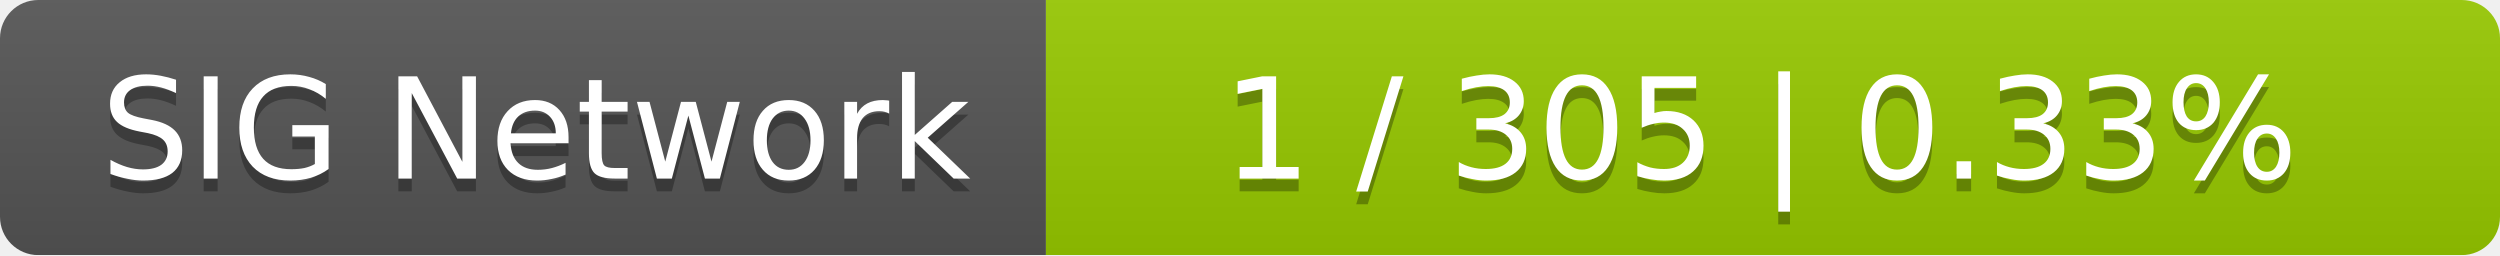
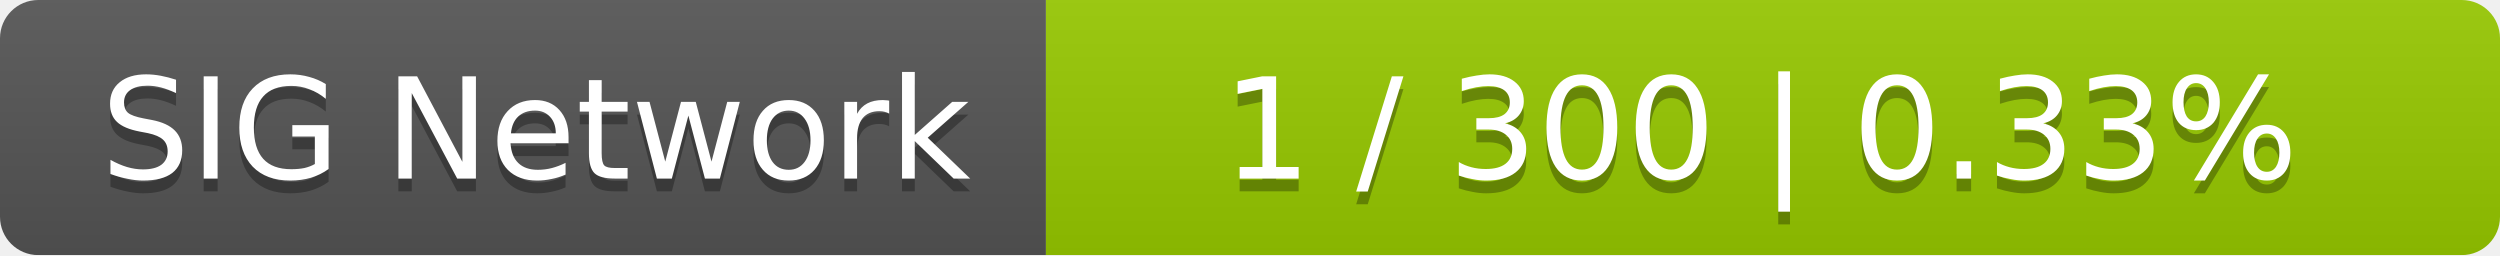
<svg xmlns="http://www.w3.org/2000/svg" width="196" height="20">
  <linearGradient id="smooth" x2="0" y2="100%">
    <stop offset="0" stop-color="#bbb" stop-opacity=".1" />
    <stop offset="1" stop-opacity=".1" />
  </linearGradient>
  <mask id="round">
    <rect width="196" height="20" rx="3" fill="#fff" />
  </mask>
  <g mask="url(#round)">
    <rect width="82" height="20" fill="#555" />
    <rect x="82" width="114" height="20" fill="#97ca00" />
    <rect width="196" height="20" fill="url(#smooth)" />
  </g>
  <g fill="#fff" text-anchor="middle" font-family="DejaVu Sans,Verdana,Geneva,sans-serif" font-size="11">
    <text x="42" y="15" fill="#010101" fill-opacity=".3">SIG Network</text>
    <text x="42" y="14">SIG Network</text>
-     <text x="138" y="15" fill="#010101" fill-opacity=".3">1 / 305    |    0.33%</text>
-     <text x="138" y="14">1 / 305    |    0.33%</text>
+     <text x="138" y="15" fill="#010101" fill-opacity=".3">1 / 300    |    0.33%</text>
+     <text x="138" y="14">1 / 300    |    0.33%</text>
  </g>
</svg>
